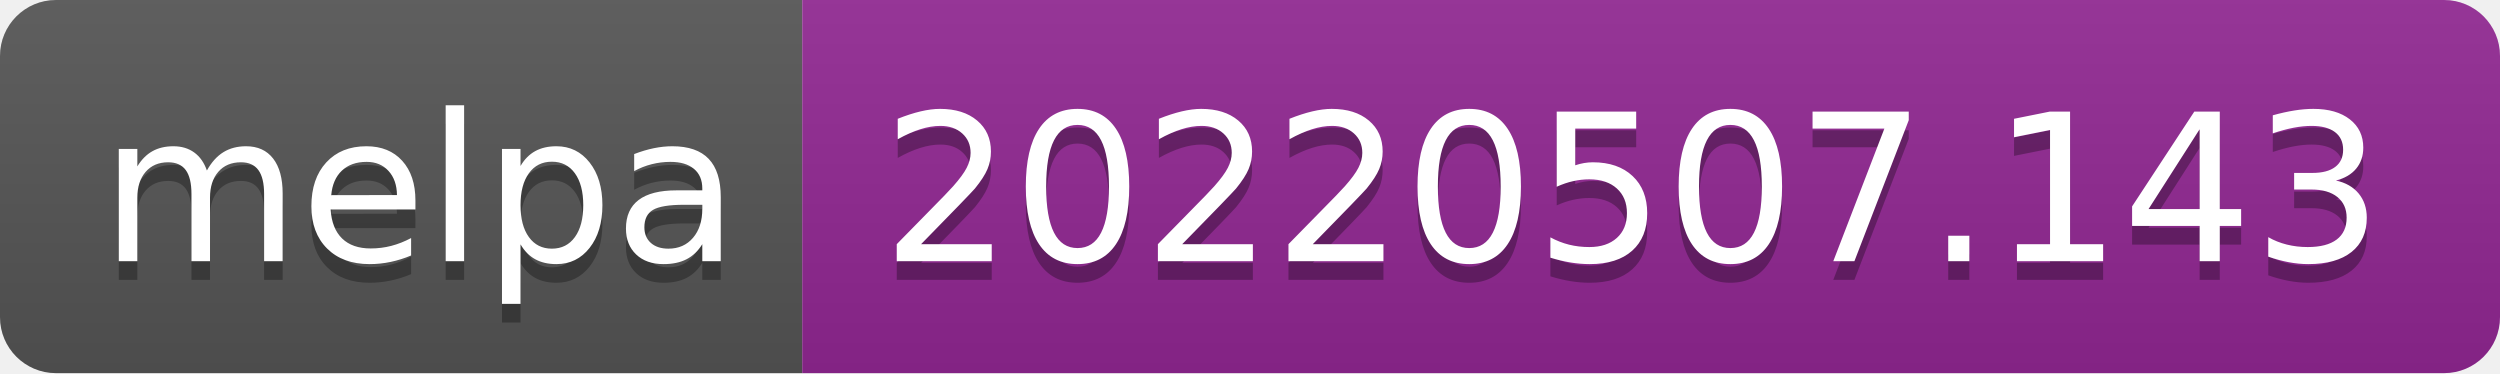
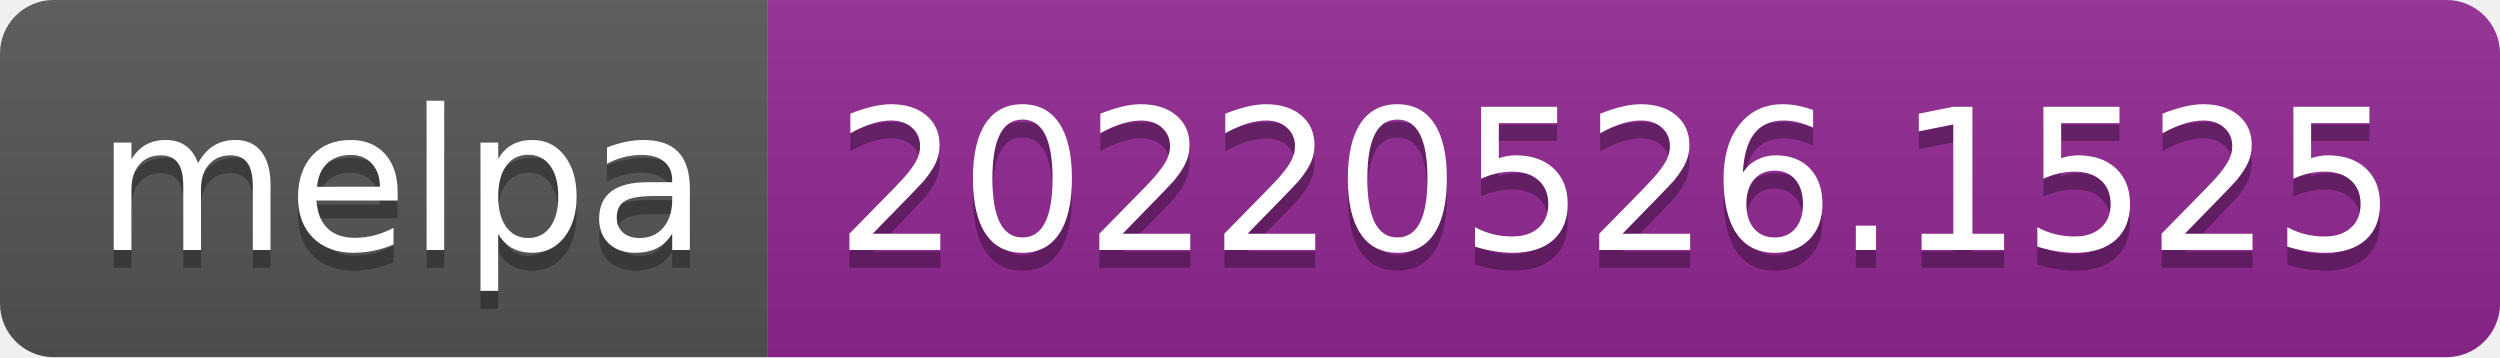
- <svg xmlns="http://www.w3.org/2000/svg" width="134" height="20" role="img" aria-label="melpa: 20220507.143">
+ <svg xmlns="http://www.w3.org/2000/svg" width="140" height="20" role="img" aria-label="melpa: 20220526.1525">
  <linearGradient id="s" x2="0" y2="100%">
    <stop offset="0" stop-color="#bbb" stop-opacity=".1" />
    <stop offset="1" stop-opacity=".1" />
  </linearGradient>
  <clipPath id="r">
-     <rect width="134" height="20" rx="3" fill="#fff" />
+     <rect width="140" height="20" rx="3" fill="#fff" />
  </clipPath>
  <g clip-path="url(#r)">
    <rect width="43" height="20" fill="#555" />
-     <rect x="43" width="91" height="20" fill="#922793" />
-     <rect width="134" height="20" fill="url(#s)" />
+     <rect x="43" width="97" height="20" fill="#922793" />
+     <rect width="140" height="20" fill="url(#s)" />
  </g>
  <g fill="#fff" text-anchor="middle" font-family="Verdana,Geneva,DejaVu Sans,sans-serif" text-rendering="geometricPrecision" font-size="110">
    <text aria-hidden="true" x="225" y="150" fill="#010101" fill-opacity=".3" transform="scale(.1)" textLength="330">melpa</text>
    <text x="225" y="140" transform="scale(.1)" fill="#fff" textLength="330">melpa</text>
-     <text aria-hidden="true" x="875" y="150" fill="#010101" fill-opacity=".3" transform="scale(.1)" textLength="810">20220507.143</text>
-     <text x="875" y="140" transform="scale(.1)" fill="#fff" textLength="810">20220507.143</text>
+     <text aria-hidden="true" x="905" y="150" fill="#010101" fill-opacity=".3" transform="scale(.1)" textLength="870">20220526.1525</text>
+     <text x="905" y="140" transform="scale(.1)" fill="#fff" textLength="870">20220526.1525</text>
  </g>
</svg>
